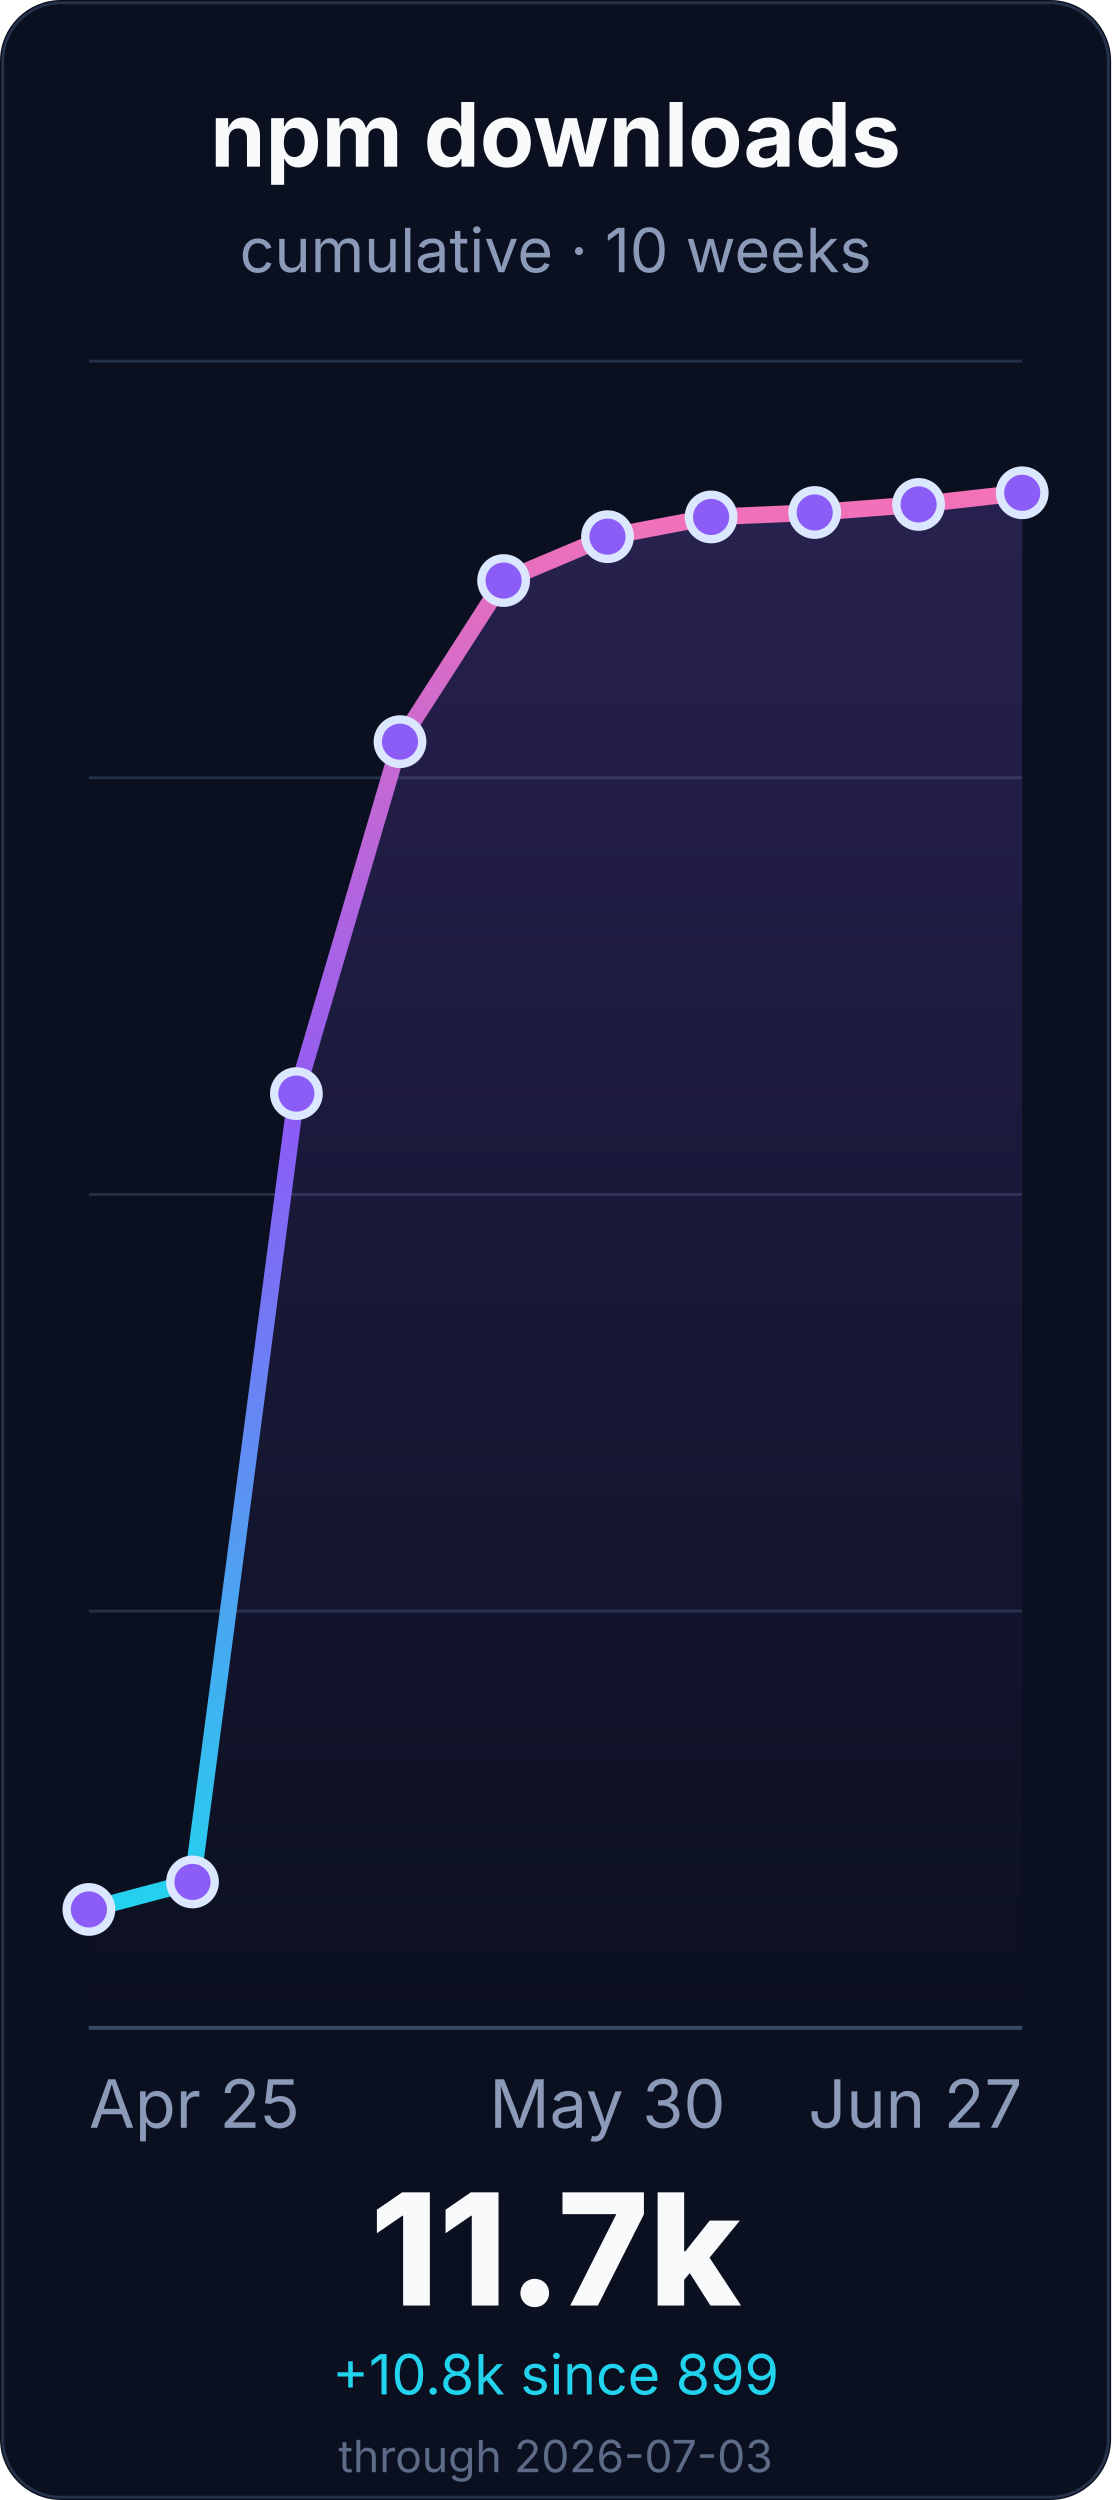
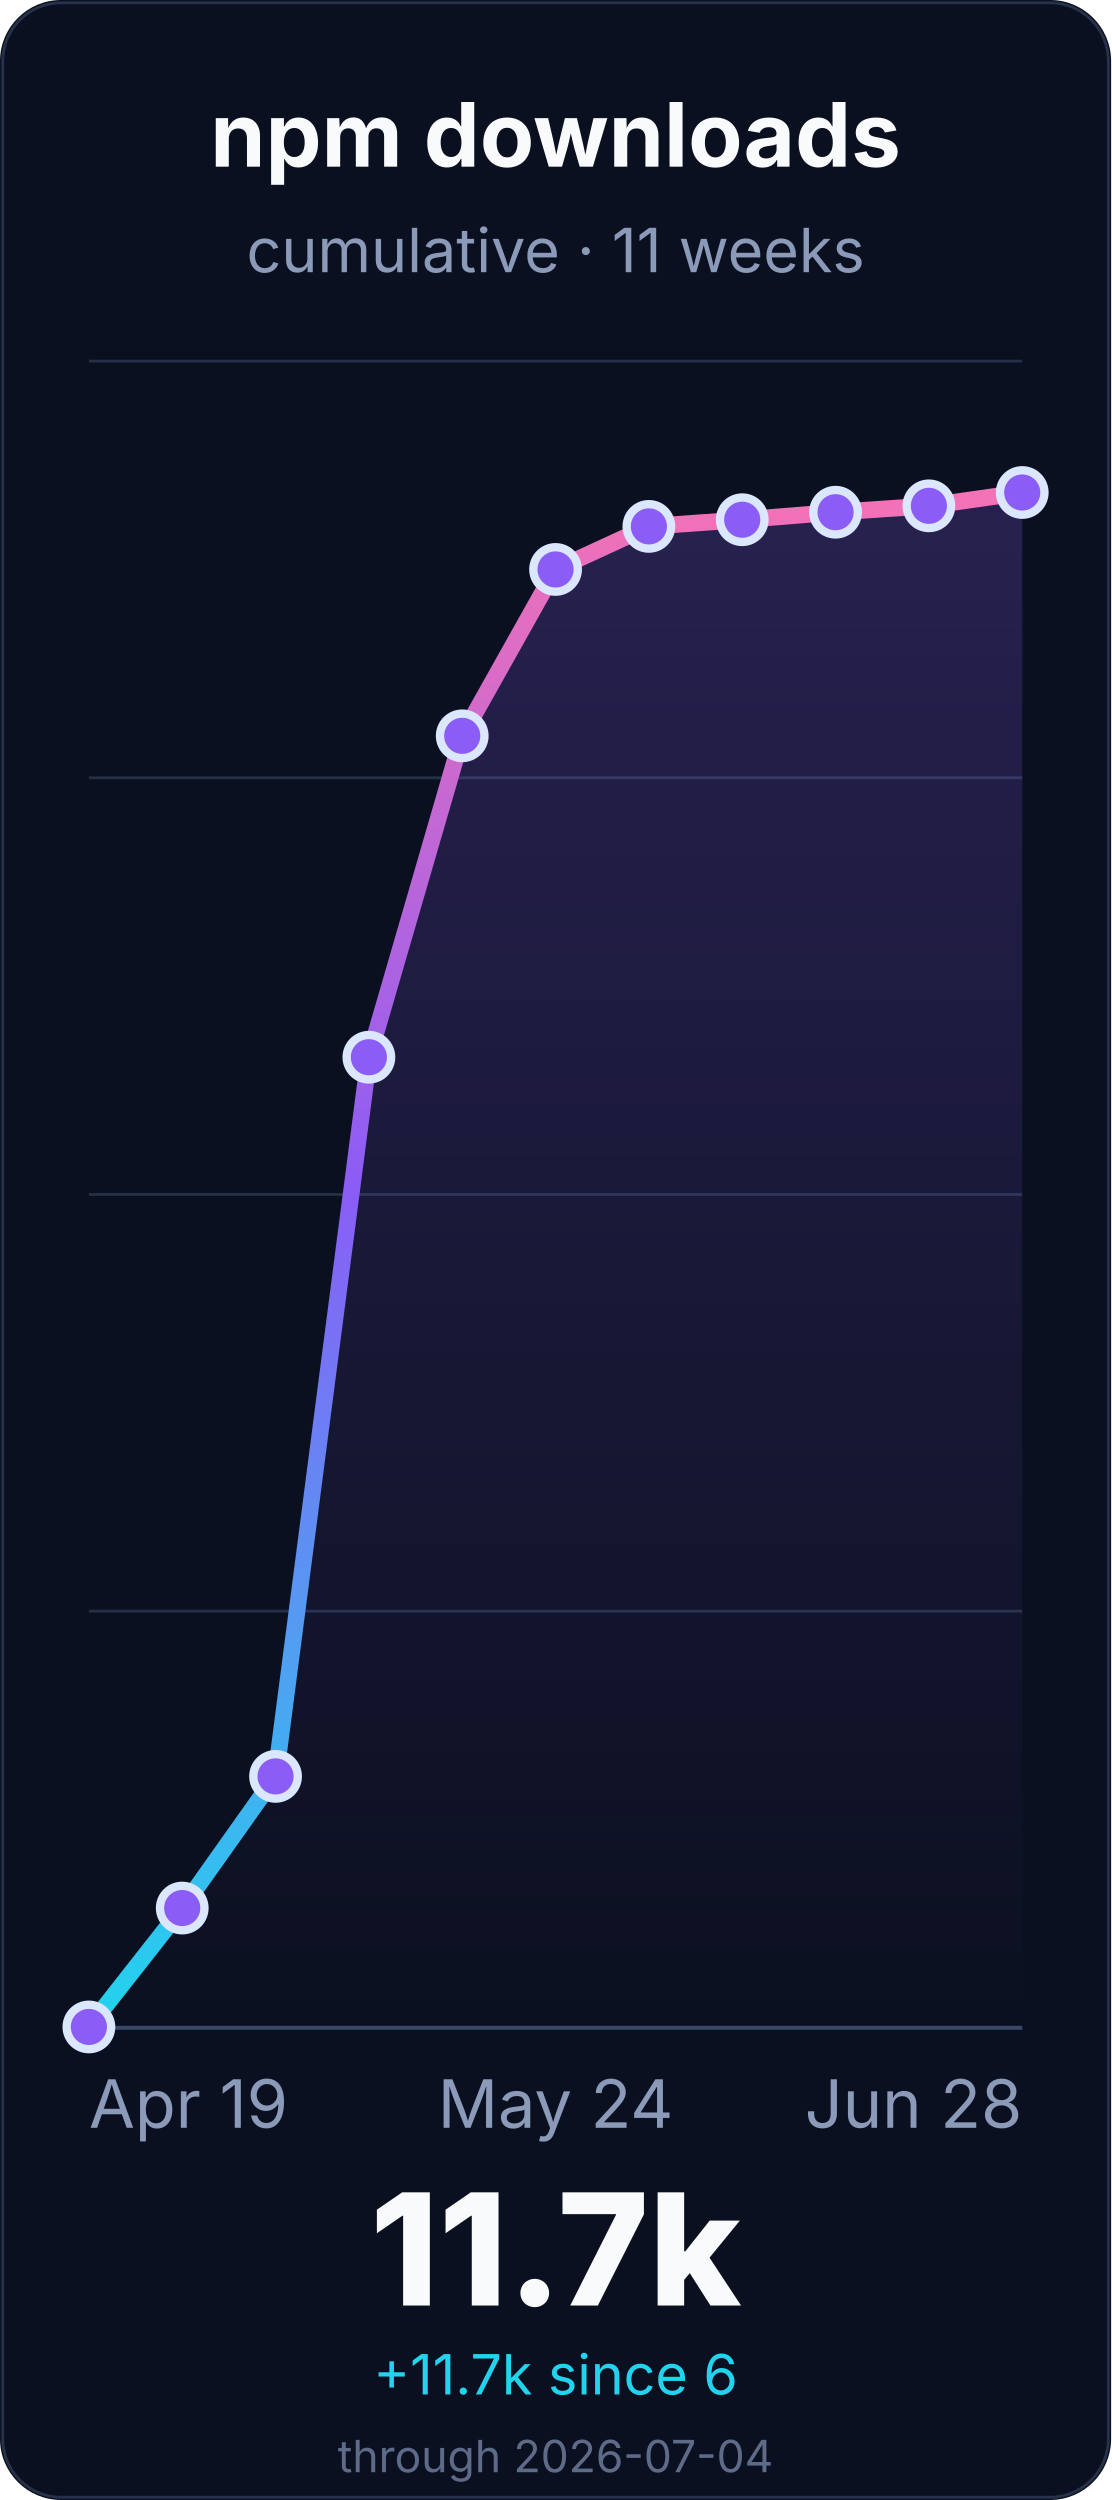
<svg xmlns="http://www.w3.org/2000/svg" width="400" height="900" viewBox="0 0 400 900" role="img" aria-labelledby="title desc">
  <defs>
    <linearGradient id="line" x1="0" x2="0" y1="1" y2="0">
      <stop offset="0%" stop-color="#22d3ee" />
      <stop offset="55%" stop-color="#8b5cf6" />
      <stop offset="100%" stop-color="#f472b6" />
    </linearGradient>
    <linearGradient id="fill" x1="0" x2="0" y1="0" y2="1">
      <stop offset="0%" stop-color="#8b5cf6" stop-opacity="0.22" />
      <stop offset="100%" stop-color="#8b5cf6" stop-opacity="0" />
    </linearGradient>
  </defs>
  <rect width="400" height="900" rx="22" fill="#0b1020" />
  <rect x="1" y="1" width="398" height="898" rx="21" fill="none" stroke="#26324a" />
  <g font-family="Inter, ui-sans-serif, system-ui, -apple-system, BlinkMacSystemFont, Segoe UI, sans-serif">
    <text x="200.0" y="60" font-size="32" font-weight="700" fill="#f8fafc" text-anchor="middle">npm downloads</text>
-     <text x="200.0" y="98" font-size="22" fill="#8b9ab8" text-anchor="middle">cumulative · 10 weeks</text>
+     <text x="200.0" y="98" font-size="22" fill="#8b9ab8" text-anchor="middle">cumulative · 11 weeks</text>
    <line x1="32" y1="730.0" x2="368" y2="730.0" stroke="#243047" stroke-width="1" />
    <line x1="32" y1="580.0" x2="368" y2="580.0" stroke="#243047" stroke-width="1" />
    <line x1="32" y1="430.0" x2="368" y2="430.0" stroke="#243047" stroke-width="1" />
    <line x1="32" y1="280.0" x2="368" y2="280.0" stroke="#243047" stroke-width="1" />
    <line x1="32" y1="130.0" x2="368" y2="130.0" stroke="#243047" stroke-width="1" />
    <line x1="32" y1="730.0" x2="368" y2="730.0" stroke="#3a4867" stroke-width="1.4" />
-     <path d="M 32.0 687.4 L 69.3 677.5 L 106.7 393.7 L 144.0 267.0 L 181.3 209.0 L 218.7 193.2 L 256.0 186.1 L 293.3 184.5 L 330.7 181.6 L 368.0 177.4 L 368.0 730.0 L 32.0 730.0 Z" fill="url(#fill)" />
-     <path d="M 32.0 687.4 L 69.3 677.5 L 106.7 393.7 L 144.0 267.0 L 181.3 209.0 L 218.7 193.2 L 256.0 186.1 L 293.3 184.5 L 330.7 181.6 L 368.0 177.4" fill="none" stroke="url(#line)" stroke-width="6" stroke-linecap="round" stroke-linejoin="round" />
-     <circle cx="32.0" cy="687.4" r="8" fill="#8b5cf6" stroke="#dbe7ff" stroke-width="3" />
-     <circle cx="69.3" cy="677.5" r="8" fill="#8b5cf6" stroke="#dbe7ff" stroke-width="3" />
-     <circle cx="106.7" cy="393.7" r="8" fill="#8b5cf6" stroke="#dbe7ff" stroke-width="3" />
-     <circle cx="144.0" cy="267.0" r="8" fill="#8b5cf6" stroke="#dbe7ff" stroke-width="3" />
-     <circle cx="181.3" cy="209.0" r="8" fill="#8b5cf6" stroke="#dbe7ff" stroke-width="3" />
-     <circle cx="218.7" cy="193.2" r="8" fill="#8b5cf6" stroke="#dbe7ff" stroke-width="3" />
-     <circle cx="256.0" cy="186.1" r="8" fill="#8b5cf6" stroke="#dbe7ff" stroke-width="3" />
-     <circle cx="293.3" cy="184.5" r="8" fill="#8b5cf6" stroke="#dbe7ff" stroke-width="3" />
-     <circle cx="330.7" cy="181.6" r="8" fill="#8b5cf6" stroke="#dbe7ff" stroke-width="3" />
-     <circle cx="368.0" cy="177.4" r="8" fill="#8b5cf6" stroke="#dbe7ff" stroke-width="3" />
-     <text x="32.0" y="766" font-size="24" fill="#8b9ab8" text-anchor="start">Apr 25</text>
-     <text x="218.667" y="766" font-size="24" fill="#8b9ab8" text-anchor="middle">May 30</text>
-     <text x="368.0" y="766" font-size="24" fill="#8b9ab8" text-anchor="end">Jun 27</text>
+     <path d="M 32.0 729.7 L 65.6 686.9 L 99.2 639.5 L 132.8 380.6 L 166.4 264.9 L 200.0 205.0 L 233.6 189.5 L 267.2 187.1 L 300.8 184.4 L 334.4 182.1 L 368.0 177.3 L 368.0 730.0 L 32.0 730.0 Z" fill="url(#fill)" />
+     <path d="M 32.0 729.7 L 65.6 686.9 L 99.2 639.5 L 132.8 380.6 L 166.4 264.9 L 200.0 205.0 L 233.6 189.5 L 267.2 187.1 L 300.8 184.4 L 334.4 182.1 L 368.0 177.3" fill="none" stroke="url(#line)" stroke-width="6" stroke-linecap="round" stroke-linejoin="round" />
+     <circle cx="32.0" cy="729.7" r="8" fill="#8b5cf6" stroke="#dbe7ff" stroke-width="3" />
+     <circle cx="65.6" cy="686.9" r="8" fill="#8b5cf6" stroke="#dbe7ff" stroke-width="3" />
+     <circle cx="99.2" cy="639.5" r="8" fill="#8b5cf6" stroke="#dbe7ff" stroke-width="3" />
+     <circle cx="132.8" cy="380.6" r="8" fill="#8b5cf6" stroke="#dbe7ff" stroke-width="3" />
+     <circle cx="166.4" cy="264.9" r="8" fill="#8b5cf6" stroke="#dbe7ff" stroke-width="3" />
+     <circle cx="200.0" cy="205.0" r="8" fill="#8b5cf6" stroke="#dbe7ff" stroke-width="3" />
+     <circle cx="233.6" cy="189.5" r="8" fill="#8b5cf6" stroke="#dbe7ff" stroke-width="3" />
+     <circle cx="267.2" cy="187.1" r="8" fill="#8b5cf6" stroke="#dbe7ff" stroke-width="3" />
+     <circle cx="300.8" cy="184.4" r="8" fill="#8b5cf6" stroke="#dbe7ff" stroke-width="3" />
+     <circle cx="334.4" cy="182.1" r="8" fill="#8b5cf6" stroke="#dbe7ff" stroke-width="3" />
+     <circle cx="368.0" cy="177.3" r="8" fill="#8b5cf6" stroke="#dbe7ff" stroke-width="3" />
+     <text x="32.0" y="766" font-size="24" fill="#8b9ab8" text-anchor="start">Apr 19</text>
+     <text x="200.0" y="766" font-size="24" fill="#8b9ab8" text-anchor="middle">May 24</text>
+     <text x="368.0" y="766" font-size="24" fill="#8b9ab8" text-anchor="end">Jun 28</text>
    <text x="200.0" y="830" font-size="56" font-weight="800" fill="#f8fafc" text-anchor="middle">11.7k</text>
-     <text x="200.0" y="862" font-size="20" fill="#22d3ee" text-anchor="middle">+10.8k since 899</text>
-     <text x="200.0" y="890" font-size="16" fill="#5d6b88" text-anchor="middle">through 2026-07-03</text>
+     <text x="200.0" y="862" font-size="20" fill="#22d3ee" text-anchor="middle">+11.7k since 6</text>
+     <text x="200.0" y="890" font-size="16" fill="#5d6b88" text-anchor="middle">through 2026-07-04</text>
  </g>
</svg>
